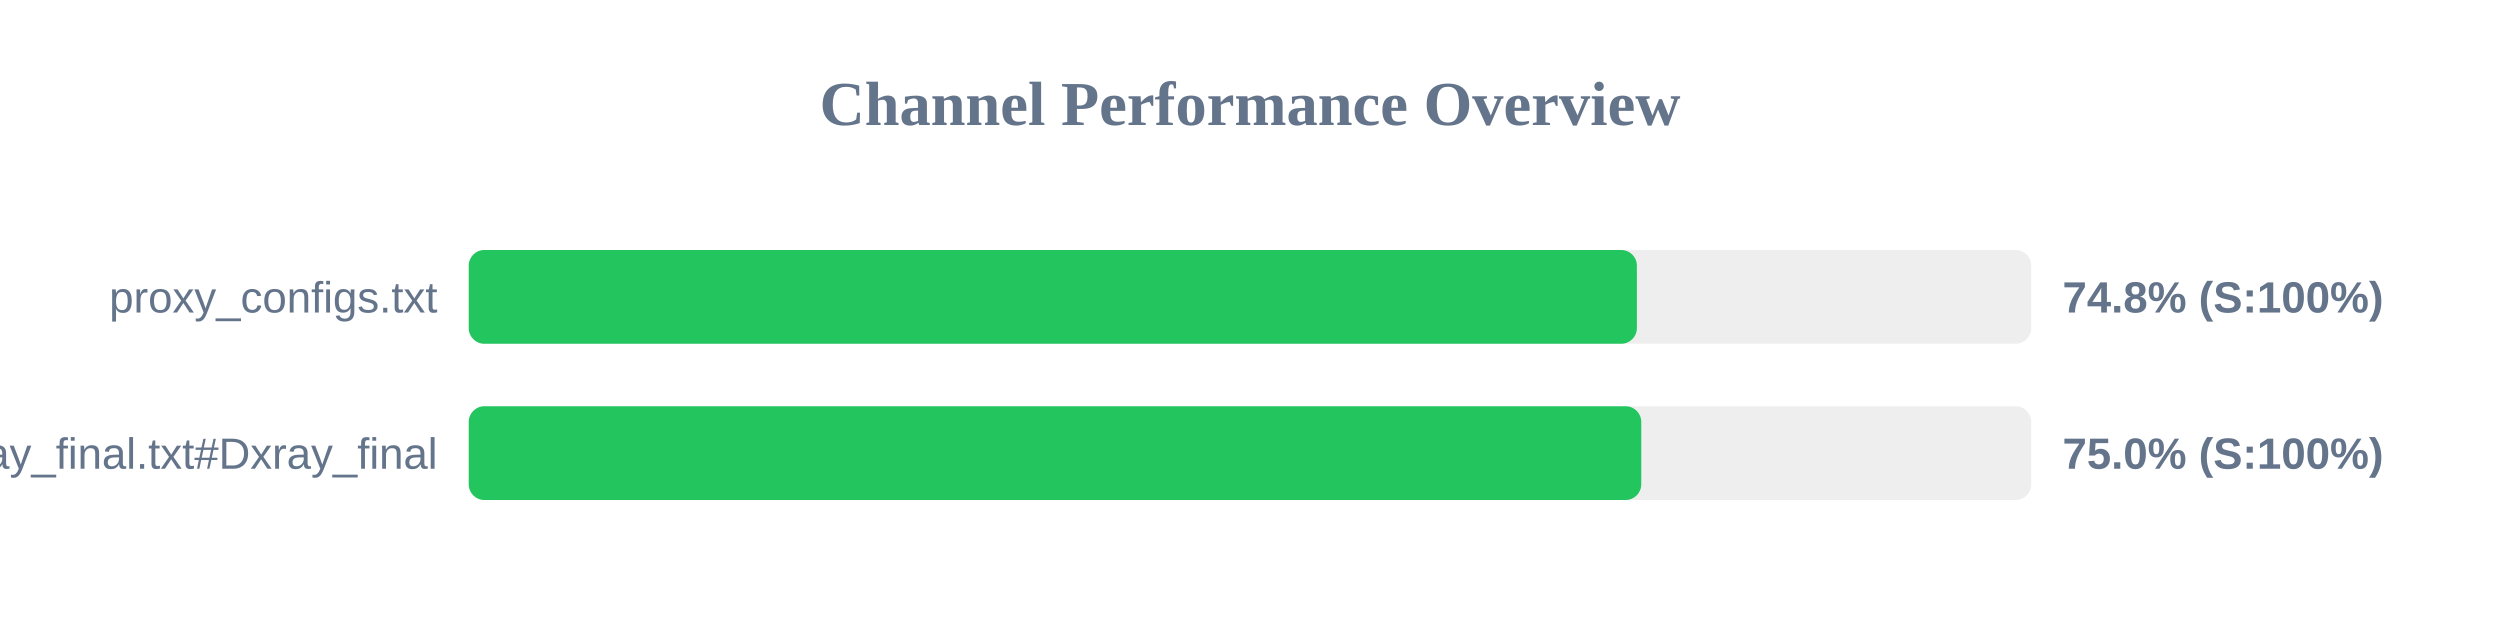
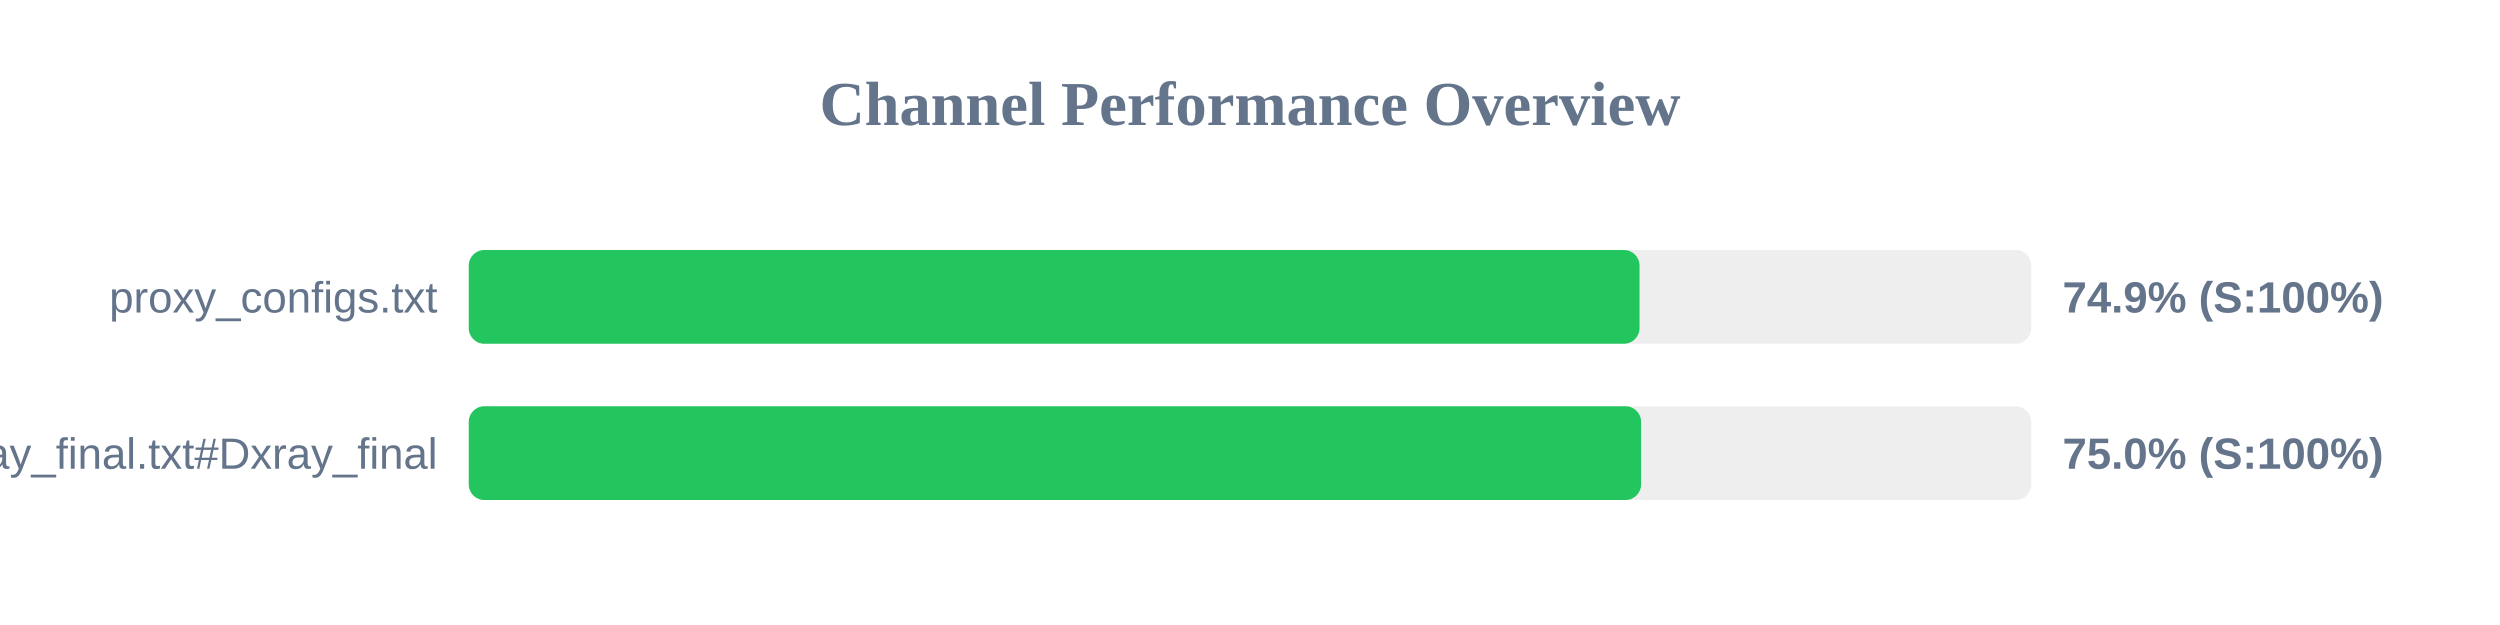
<svg xmlns="http://www.w3.org/2000/svg" width="800" height="200" version="1.1">
  <style>
        .row { font: 14px Arial; fill: #64748b; }
        .score { font: bold 14px Arial; fill: #64748b; }
    </style>
  <text x="400" y="40" text-anchor="middle" font-size="20px" font-weight="bold" fill="#64748b">Channel Performance Overview</text>
  <rect x="150" y="80" width="500" height="30" fill="#eee" rx="5" />
-   <rect x="150" y="80" width="373.8" height="30" fill="#22c55e" rx="5" />
+   <rect x="150" y="80" width="374.65" height="30" fill="#22c55e" rx="5" />
  <text x="140" y="100" text-anchor="end" class="row">proxy_configs.txt</text>
-   <text x="660" y="100" text-anchor="start" class="score">74.8% (S:100%)</text>
+   <text x="660" y="100" text-anchor="start" class="score">74.9% (S:100%)</text>
  <rect x="150" y="130" width="500" height="30" fill="#eee" rx="5" />
-   <rect x="150" y="130" width="375.2" height="30" fill="#22c55e" rx="5" />
+   <rect x="150" y="130" width="375.15" height="30" fill="#22c55e" rx="5" />
  <text x="140" y="150" text-anchor="end" class="row">xray_final.txt#Dxray_final</text>
  <text x="660" y="150" text-anchor="start" class="score">75.0% (S:100%)</text>
</svg>
